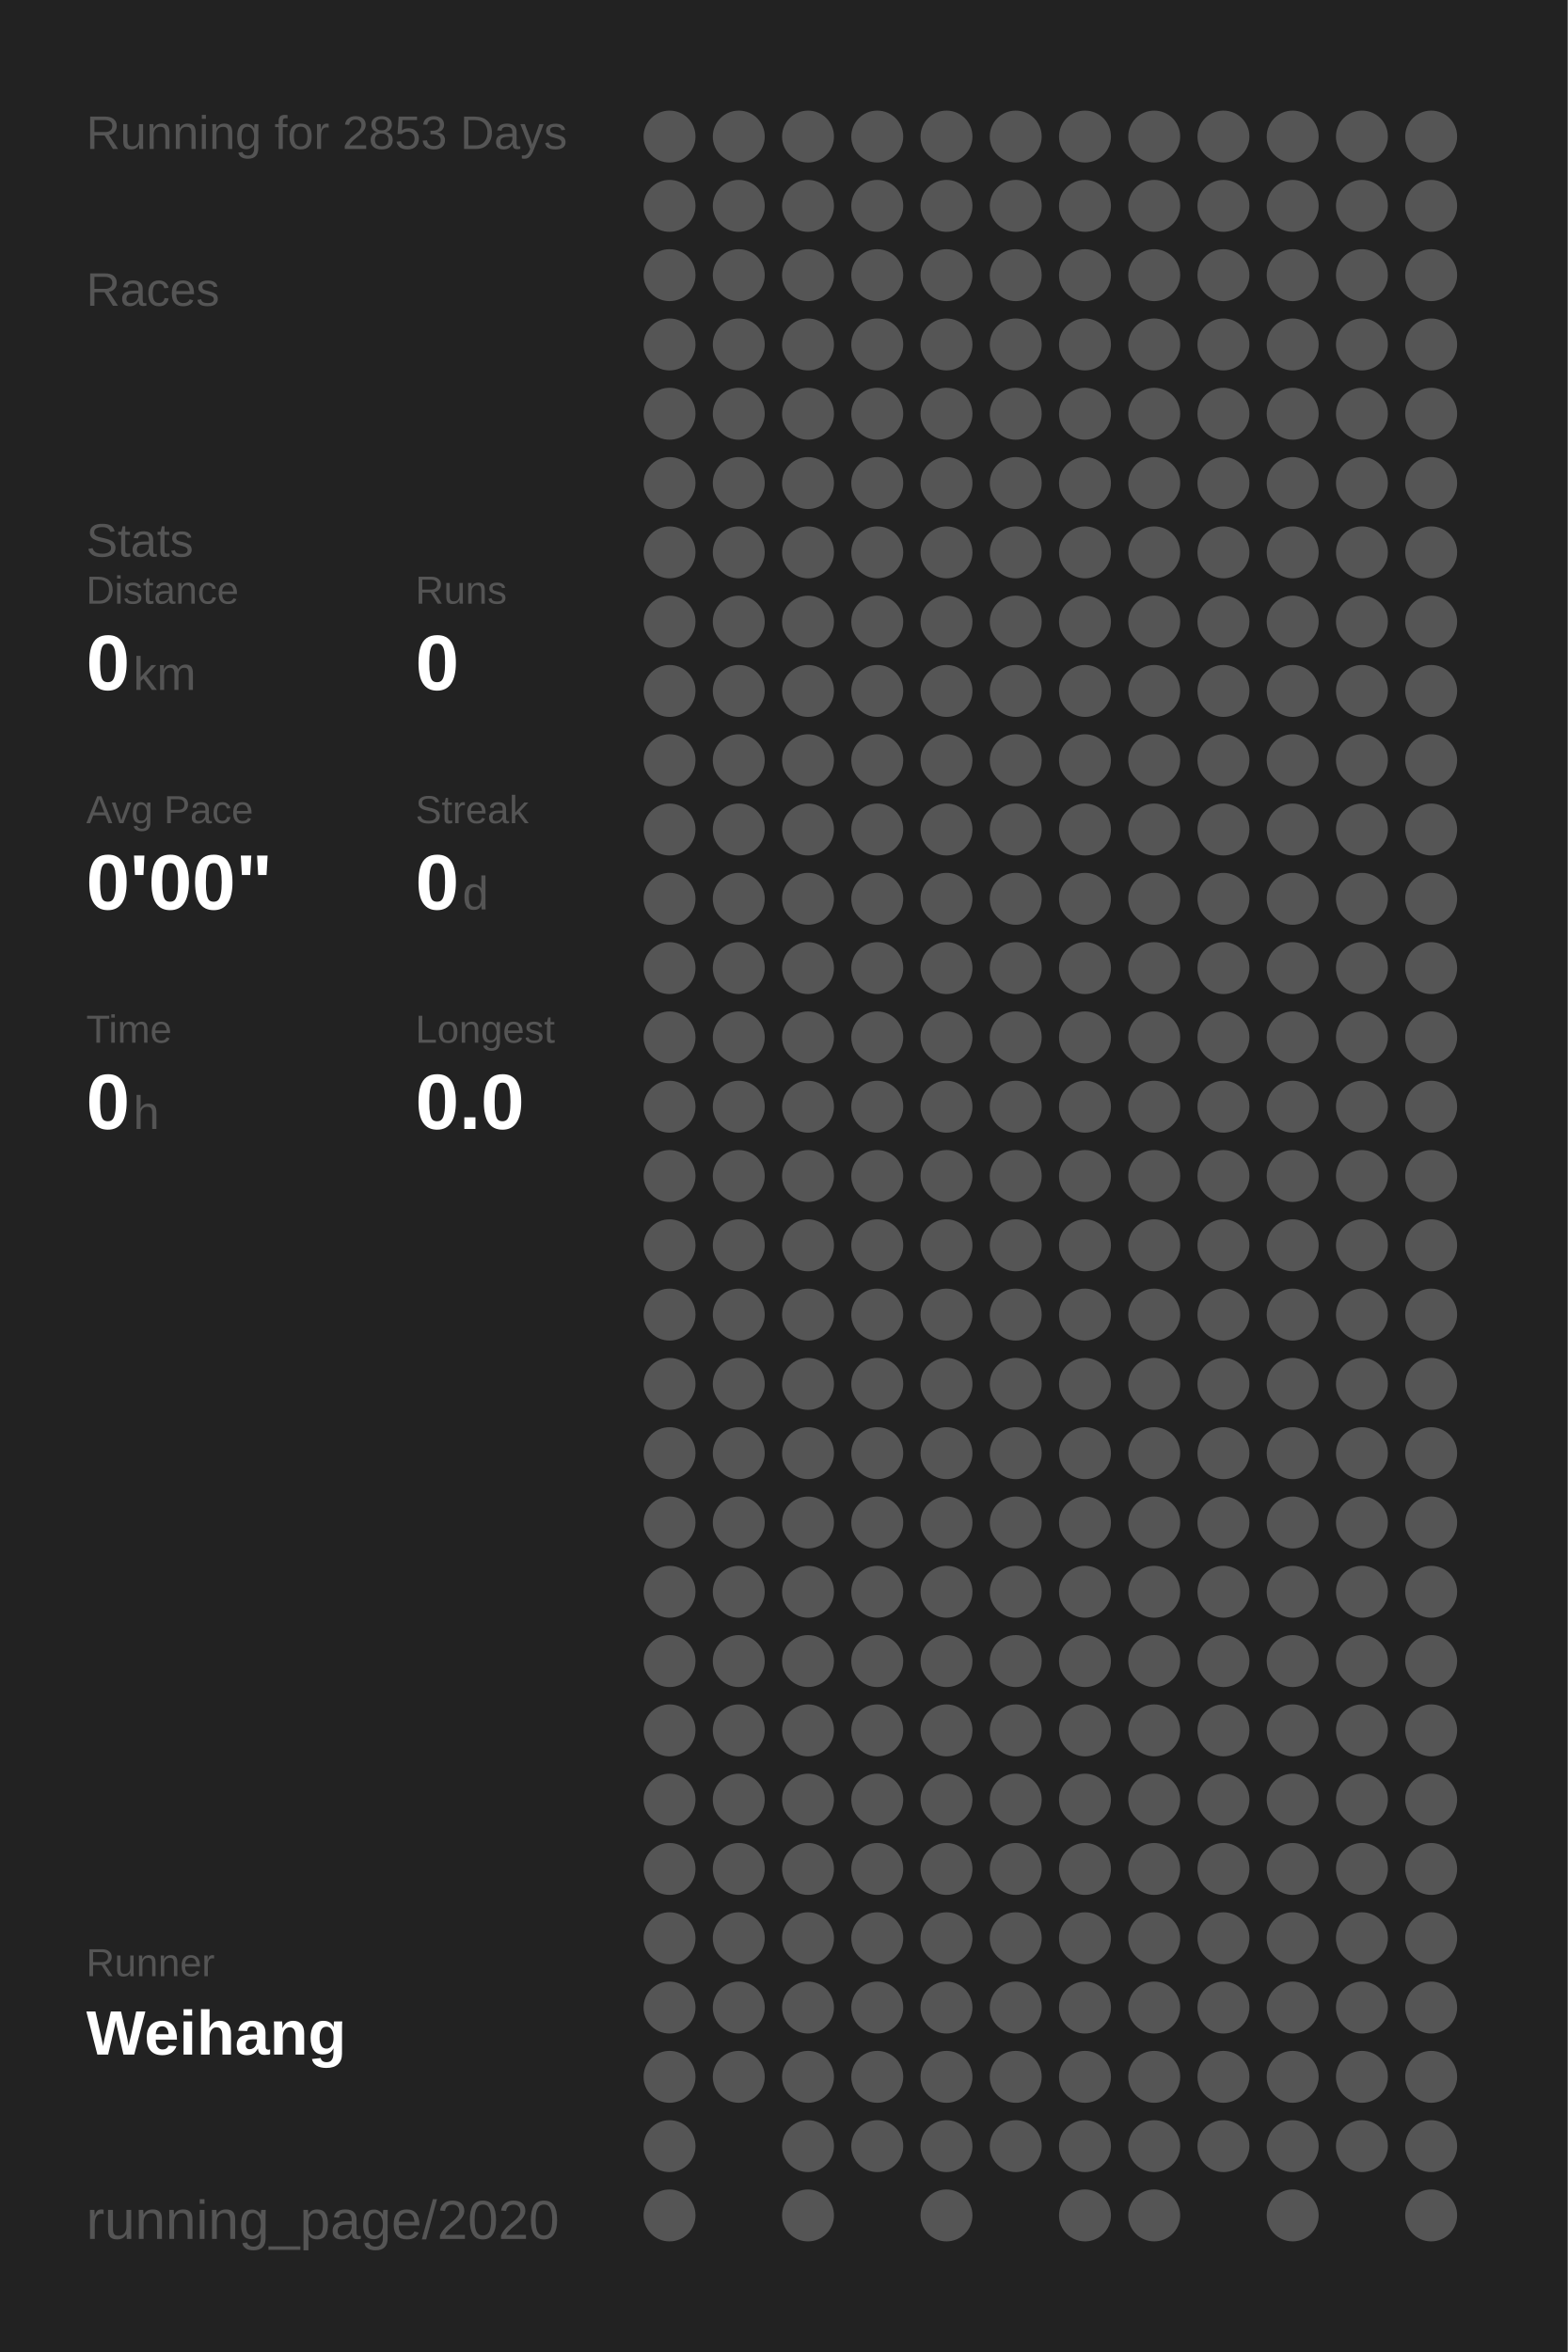
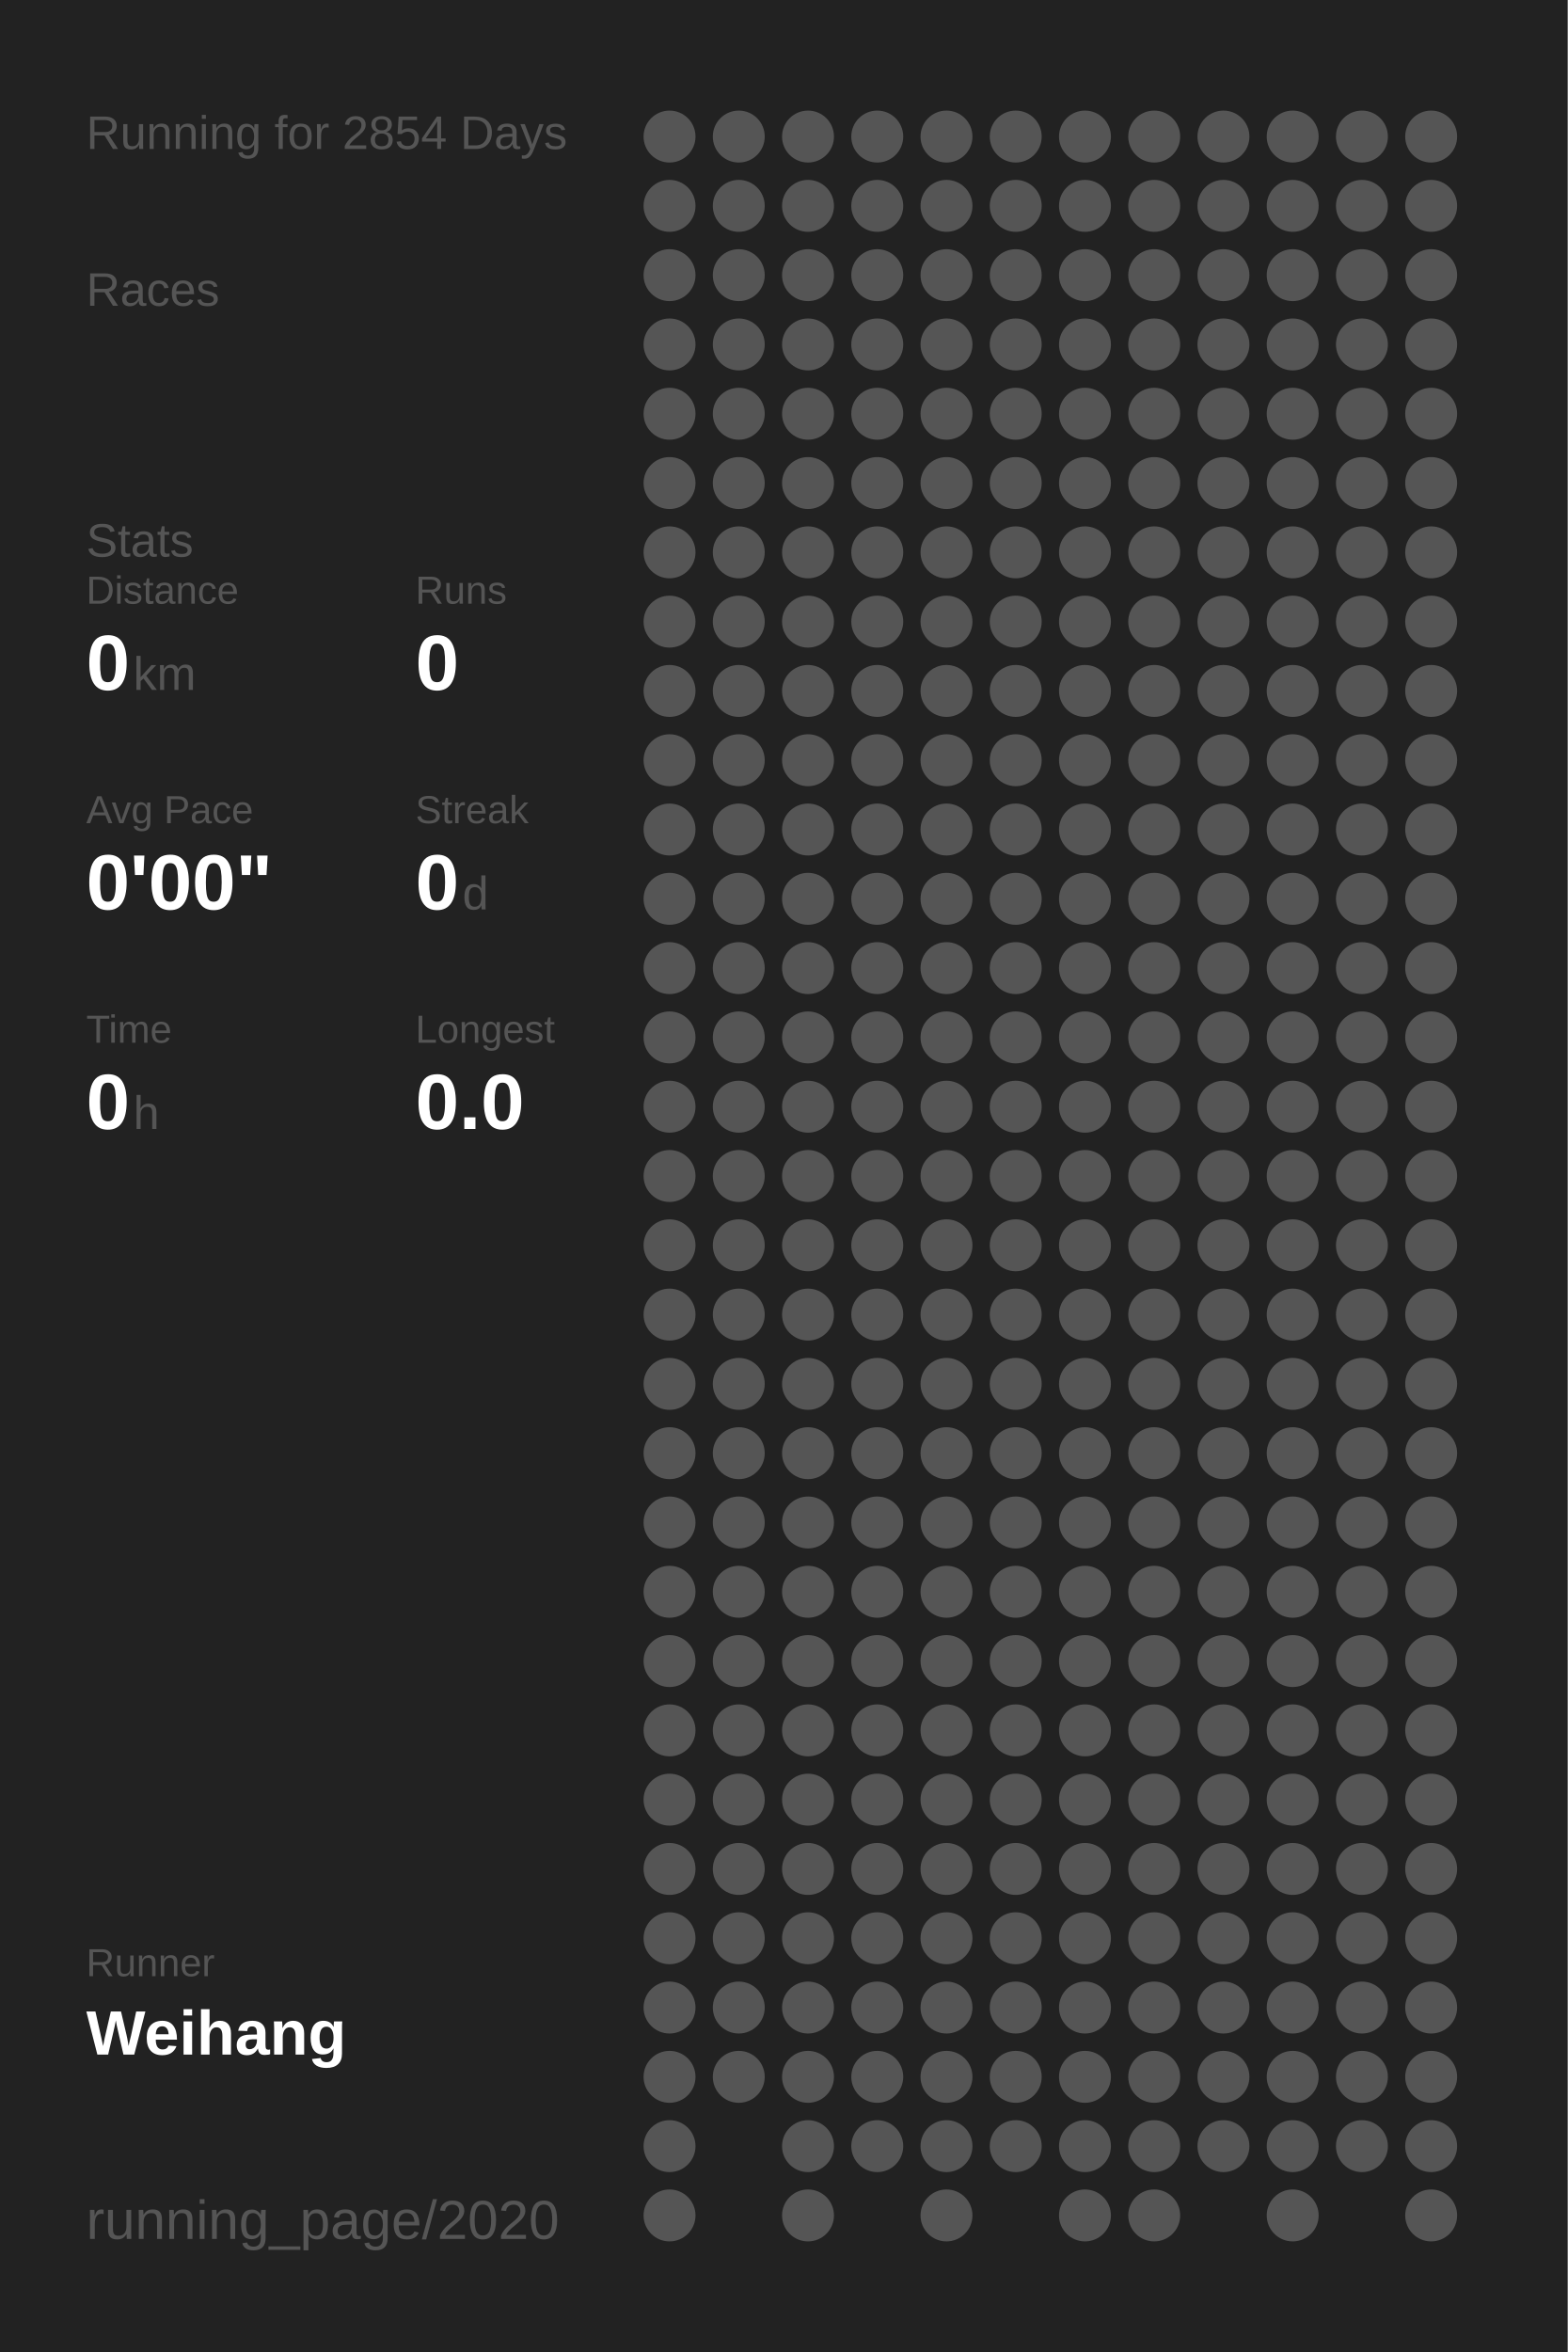
<svg xmlns="http://www.w3.org/2000/svg" baseProfile="full" height="300mm" version="1.1" viewBox="0,0,200,300" width="200mm">
  <defs />
  <rect fill="#222222" height="300" width="200" x="0" y="0" />
-   <text fill="#555555" style="font-size:6px; font-family:Arial;" x="11" y="19">Running for 2853 Days</text>
+   <text fill="#555555" style="font-size:6px; font-family:Arial;" x="11" y="19">Running for 2854 Days</text>
  <text fill="#555555" style="font-size:6px; font-family:Arial;" x="11" y="39">Races</text>
  <text fill="#555555" style="font-size:6px; font-family:Arial;" x="11" y="71">Stats</text>
  <text fill="#555555" style="font-size:5px; font-family:Arial;" x="11" y="77">Distance</text>
  <text fill="#FFFFFF" style="font-size:10px; font-family:Arial; font-weight:bold;" x="11" y="88">0</text>
  <text fill="#555555" style="font-size:6px; font-family:Arial;" x="17" y="88">km</text>
  <text fill="#555555" style="font-size:5px; font-family:Arial;" x="53" y="77">Runs</text>
  <text fill="#FFFFFF" style="font-size:10px; font-family:Arial; font-weight:bold;" x="53" y="88">0</text>
  <text fill="#555555" style="font-size:5px; font-family:Arial;" x="11" y="105">Avg Pace</text>
  <text fill="#FFFFFF" style="font-size:10px; font-family:Arial; font-weight:bold;" x="11" y="116">0'00"</text>
  <text fill="#555555" style="font-size:5px; font-family:Arial;" x="53" y="105">Streak</text>
  <text fill="#FFFFFF" style="font-size:10px; font-family:Arial; font-weight:bold;" x="53" y="116">0</text>
  <text fill="#555555" style="font-size:6px; font-family:Arial;" x="59" y="116">d</text>
  <text fill="#555555" style="font-size:5px; font-family:Arial;" x="11" y="133">Time</text>
  <text fill="#FFFFFF" style="font-size:10px; font-family:Arial; font-weight:bold;" x="11" y="144">0</text>
  <text fill="#555555" style="font-size:6px; font-family:Arial;" x="17" y="144">h</text>
  <text fill="#555555" style="font-size:5px; font-family:Arial;" x="53" y="133">Longest</text>
  <text fill="#FFFFFF" style="font-size:10px; font-family:Arial; font-weight:bold;" x="53" y="144">0.0</text>
  <text fill="#555555" style="font-size:5px; font-family:Arial;" x="11" y="252.065">Runner</text>
  <text fill="#FFFFFF" style="font-size:8px; font-family:Arial; font-weight:bold;" x="11" y="262.065">Weihang</text>
  <text fill="#555555" style="font-size:7px; font-family:Arial;" x="11" y="285.581">running_page/2020</text>
  <circle cx="85.417" cy="17.419" fill="#555555" r="3.312" />
  <circle cx="85.417" cy="26.258" fill="#555555" r="3.312" />
  <circle cx="85.417" cy="35.097" fill="#555555" r="3.312" />
  <circle cx="85.417" cy="43.935" fill="#555555" r="3.312" />
  <circle cx="85.417" cy="52.774" fill="#555555" r="3.312" />
  <circle cx="85.417" cy="61.613" fill="#555555" r="3.312" />
  <circle cx="85.417" cy="70.452" fill="#555555" r="3.312" />
  <circle cx="85.417" cy="79.29" fill="#555555" r="3.312" />
  <circle cx="85.417" cy="88.129" fill="#555555" r="3.312" />
  <circle cx="85.417" cy="96.968" fill="#555555" r="3.312" />
  <circle cx="85.417" cy="105.806" fill="#555555" r="3.312" />
  <circle cx="85.417" cy="114.645" fill="#555555" r="3.312" />
  <circle cx="85.417" cy="123.484" fill="#555555" r="3.312" />
  <circle cx="85.417" cy="132.323" fill="#555555" r="3.312" />
  <circle cx="85.417" cy="141.161" fill="#555555" r="3.312" />
  <circle cx="85.417" cy="150" fill="#555555" r="3.312" />
  <circle cx="85.417" cy="158.839" fill="#555555" r="3.312" />
  <circle cx="85.417" cy="167.677" fill="#555555" r="3.312" />
  <circle cx="85.417" cy="176.516" fill="#555555" r="3.312" />
  <circle cx="85.417" cy="185.355" fill="#555555" r="3.312" />
  <circle cx="85.417" cy="194.194" fill="#555555" r="3.312" />
  <circle cx="85.417" cy="203.032" fill="#555555" r="3.312" />
  <circle cx="85.417" cy="211.871" fill="#555555" r="3.312" />
  <circle cx="85.417" cy="220.71" fill="#555555" r="3.312" />
  <circle cx="85.417" cy="229.548" fill="#555555" r="3.312" />
  <circle cx="85.417" cy="238.387" fill="#555555" r="3.312" />
  <circle cx="85.417" cy="247.226" fill="#555555" r="3.312" />
  <circle cx="85.417" cy="256.065" fill="#555555" r="3.312" />
  <circle cx="85.417" cy="264.903" fill="#555555" r="3.312" />
  <circle cx="85.417" cy="273.742" fill="#555555" r="3.312" />
  <circle cx="85.417" cy="282.581" fill="#555555" r="3.312" />
  <circle cx="94.25" cy="17.419" fill="#555555" r="3.312" />
  <circle cx="94.25" cy="26.258" fill="#555555" r="3.312" />
  <circle cx="94.25" cy="35.097" fill="#555555" r="3.312" />
  <circle cx="94.25" cy="43.935" fill="#555555" r="3.312" />
  <circle cx="94.25" cy="52.774" fill="#555555" r="3.312" />
  <circle cx="94.25" cy="61.613" fill="#555555" r="3.312" />
  <circle cx="94.25" cy="70.452" fill="#555555" r="3.312" />
  <circle cx="94.25" cy="79.29" fill="#555555" r="3.312" />
  <circle cx="94.25" cy="88.129" fill="#555555" r="3.312" />
  <circle cx="94.25" cy="96.968" fill="#555555" r="3.312" />
  <circle cx="94.25" cy="105.806" fill="#555555" r="3.312" />
  <circle cx="94.25" cy="114.645" fill="#555555" r="3.312" />
  <circle cx="94.25" cy="123.484" fill="#555555" r="3.312" />
  <circle cx="94.25" cy="132.323" fill="#555555" r="3.312" />
  <circle cx="94.25" cy="141.161" fill="#555555" r="3.312" />
  <circle cx="94.25" cy="150" fill="#555555" r="3.312" />
  <circle cx="94.25" cy="158.839" fill="#555555" r="3.312" />
  <circle cx="94.25" cy="167.677" fill="#555555" r="3.312" />
  <circle cx="94.25" cy="176.516" fill="#555555" r="3.312" />
  <circle cx="94.25" cy="185.355" fill="#555555" r="3.312" />
  <circle cx="94.25" cy="194.194" fill="#555555" r="3.312" />
  <circle cx="94.25" cy="203.032" fill="#555555" r="3.312" />
  <circle cx="94.25" cy="211.871" fill="#555555" r="3.312" />
  <circle cx="94.25" cy="220.71" fill="#555555" r="3.312" />
  <circle cx="94.25" cy="229.548" fill="#555555" r="3.312" />
  <circle cx="94.25" cy="238.387" fill="#555555" r="3.312" />
  <circle cx="94.25" cy="247.226" fill="#555555" r="3.312" />
  <circle cx="94.25" cy="256.065" fill="#555555" r="3.312" />
  <circle cx="94.25" cy="264.903" fill="#555555" r="3.312" />
  <circle cx="103.083" cy="17.419" fill="#555555" r="3.312" />
  <circle cx="103.083" cy="26.258" fill="#555555" r="3.312" />
  <circle cx="103.083" cy="35.097" fill="#555555" r="3.312" />
  <circle cx="103.083" cy="43.935" fill="#555555" r="3.312" />
  <circle cx="103.083" cy="52.774" fill="#555555" r="3.312" />
  <circle cx="103.083" cy="61.613" fill="#555555" r="3.312" />
  <circle cx="103.083" cy="70.452" fill="#555555" r="3.312" />
  <circle cx="103.083" cy="79.29" fill="#555555" r="3.312" />
  <circle cx="103.083" cy="88.129" fill="#555555" r="3.312" />
  <circle cx="103.083" cy="96.968" fill="#555555" r="3.312" />
  <circle cx="103.083" cy="105.806" fill="#555555" r="3.312" />
  <circle cx="103.083" cy="114.645" fill="#555555" r="3.312" />
  <circle cx="103.083" cy="123.484" fill="#555555" r="3.312" />
  <circle cx="103.083" cy="132.323" fill="#555555" r="3.312" />
  <circle cx="103.083" cy="141.161" fill="#555555" r="3.312" />
  <circle cx="103.083" cy="150" fill="#555555" r="3.312" />
  <circle cx="103.083" cy="158.839" fill="#555555" r="3.312" />
  <circle cx="103.083" cy="167.677" fill="#555555" r="3.312" />
  <circle cx="103.083" cy="176.516" fill="#555555" r="3.312" />
  <circle cx="103.083" cy="185.355" fill="#555555" r="3.312" />
  <circle cx="103.083" cy="194.194" fill="#555555" r="3.312" />
  <circle cx="103.083" cy="203.032" fill="#555555" r="3.312" />
  <circle cx="103.083" cy="211.871" fill="#555555" r="3.312" />
  <circle cx="103.083" cy="220.71" fill="#555555" r="3.312" />
  <circle cx="103.083" cy="229.548" fill="#555555" r="3.312" />
  <circle cx="103.083" cy="238.387" fill="#555555" r="3.312" />
  <circle cx="103.083" cy="247.226" fill="#555555" r="3.312" />
  <circle cx="103.083" cy="256.065" fill="#555555" r="3.312" />
  <circle cx="103.083" cy="264.903" fill="#555555" r="3.312" />
  <circle cx="103.083" cy="273.742" fill="#555555" r="3.312" />
  <circle cx="103.083" cy="282.581" fill="#555555" r="3.312" />
  <circle cx="111.917" cy="17.419" fill="#555555" r="3.312" />
  <circle cx="111.917" cy="26.258" fill="#555555" r="3.312" />
  <circle cx="111.917" cy="35.097" fill="#555555" r="3.312" />
  <circle cx="111.917" cy="43.935" fill="#555555" r="3.312" />
  <circle cx="111.917" cy="52.774" fill="#555555" r="3.312" />
  <circle cx="111.917" cy="61.613" fill="#555555" r="3.312" />
  <circle cx="111.917" cy="70.452" fill="#555555" r="3.312" />
  <circle cx="111.917" cy="79.29" fill="#555555" r="3.312" />
  <circle cx="111.917" cy="88.129" fill="#555555" r="3.312" />
  <circle cx="111.917" cy="96.968" fill="#555555" r="3.312" />
  <circle cx="111.917" cy="105.806" fill="#555555" r="3.312" />
  <circle cx="111.917" cy="114.645" fill="#555555" r="3.312" />
  <circle cx="111.917" cy="123.484" fill="#555555" r="3.312" />
  <circle cx="111.917" cy="132.323" fill="#555555" r="3.312" />
  <circle cx="111.917" cy="141.161" fill="#555555" r="3.312" />
  <circle cx="111.917" cy="150" fill="#555555" r="3.312" />
  <circle cx="111.917" cy="158.839" fill="#555555" r="3.312" />
  <circle cx="111.917" cy="167.677" fill="#555555" r="3.312" />
  <circle cx="111.917" cy="176.516" fill="#555555" r="3.312" />
  <circle cx="111.917" cy="185.355" fill="#555555" r="3.312" />
  <circle cx="111.917" cy="194.194" fill="#555555" r="3.312" />
  <circle cx="111.917" cy="203.032" fill="#555555" r="3.312" />
  <circle cx="111.917" cy="211.871" fill="#555555" r="3.312" />
  <circle cx="111.917" cy="220.71" fill="#555555" r="3.312" />
  <circle cx="111.917" cy="229.548" fill="#555555" r="3.312" />
  <circle cx="111.917" cy="238.387" fill="#555555" r="3.312" />
  <circle cx="111.917" cy="247.226" fill="#555555" r="3.312" />
  <circle cx="111.917" cy="256.065" fill="#555555" r="3.312" />
  <circle cx="111.917" cy="264.903" fill="#555555" r="3.312" />
  <circle cx="111.917" cy="273.742" fill="#555555" r="3.312" />
  <circle cx="120.75" cy="17.419" fill="#555555" r="3.312" />
  <circle cx="120.75" cy="26.258" fill="#555555" r="3.312" />
  <circle cx="120.75" cy="35.097" fill="#555555" r="3.312" />
  <circle cx="120.75" cy="43.935" fill="#555555" r="3.312" />
  <circle cx="120.75" cy="52.774" fill="#555555" r="3.312" />
  <circle cx="120.75" cy="61.613" fill="#555555" r="3.312" />
  <circle cx="120.75" cy="70.452" fill="#555555" r="3.312" />
  <circle cx="120.75" cy="79.29" fill="#555555" r="3.312" />
  <circle cx="120.75" cy="88.129" fill="#555555" r="3.312" />
  <circle cx="120.75" cy="96.968" fill="#555555" r="3.312" />
  <circle cx="120.75" cy="105.806" fill="#555555" r="3.312" />
  <circle cx="120.75" cy="114.645" fill="#555555" r="3.312" />
  <circle cx="120.75" cy="123.484" fill="#555555" r="3.312" />
  <circle cx="120.75" cy="132.323" fill="#555555" r="3.312" />
  <circle cx="120.75" cy="141.161" fill="#555555" r="3.312" />
  <circle cx="120.75" cy="150" fill="#555555" r="3.312" />
  <circle cx="120.75" cy="158.839" fill="#555555" r="3.312" />
  <circle cx="120.75" cy="167.677" fill="#555555" r="3.312" />
  <circle cx="120.75" cy="176.516" fill="#555555" r="3.312" />
  <circle cx="120.75" cy="185.355" fill="#555555" r="3.312" />
  <circle cx="120.75" cy="194.194" fill="#555555" r="3.312" />
  <circle cx="120.75" cy="203.032" fill="#555555" r="3.312" />
  <circle cx="120.75" cy="211.871" fill="#555555" r="3.312" />
  <circle cx="120.75" cy="220.71" fill="#555555" r="3.312" />
  <circle cx="120.75" cy="229.548" fill="#555555" r="3.312" />
  <circle cx="120.75" cy="238.387" fill="#555555" r="3.312" />
  <circle cx="120.75" cy="247.226" fill="#555555" r="3.312" />
  <circle cx="120.75" cy="256.065" fill="#555555" r="3.312" />
  <circle cx="120.75" cy="264.903" fill="#555555" r="3.312" />
  <circle cx="120.75" cy="273.742" fill="#555555" r="3.312" />
  <circle cx="120.75" cy="282.581" fill="#555555" r="3.312" />
  <circle cx="129.583" cy="17.419" fill="#555555" r="3.312" />
  <circle cx="129.583" cy="26.258" fill="#555555" r="3.312" />
  <circle cx="129.583" cy="35.097" fill="#555555" r="3.312" />
  <circle cx="129.583" cy="43.935" fill="#555555" r="3.312" />
  <circle cx="129.583" cy="52.774" fill="#555555" r="3.312" />
  <circle cx="129.583" cy="61.613" fill="#555555" r="3.312" />
  <circle cx="129.583" cy="70.452" fill="#555555" r="3.312" />
  <circle cx="129.583" cy="79.29" fill="#555555" r="3.312" />
  <circle cx="129.583" cy="88.129" fill="#555555" r="3.312" />
  <circle cx="129.583" cy="96.968" fill="#555555" r="3.312" />
  <circle cx="129.583" cy="105.806" fill="#555555" r="3.312" />
  <circle cx="129.583" cy="114.645" fill="#555555" r="3.312" />
  <circle cx="129.583" cy="123.484" fill="#555555" r="3.312" />
  <circle cx="129.583" cy="132.323" fill="#555555" r="3.312" />
  <circle cx="129.583" cy="141.161" fill="#555555" r="3.312" />
  <circle cx="129.583" cy="150" fill="#555555" r="3.312" />
  <circle cx="129.583" cy="158.839" fill="#555555" r="3.312" />
  <circle cx="129.583" cy="167.677" fill="#555555" r="3.312" />
  <circle cx="129.583" cy="176.516" fill="#555555" r="3.312" />
  <circle cx="129.583" cy="185.355" fill="#555555" r="3.312" />
  <circle cx="129.583" cy="194.194" fill="#555555" r="3.312" />
  <circle cx="129.583" cy="203.032" fill="#555555" r="3.312" />
  <circle cx="129.583" cy="211.871" fill="#555555" r="3.312" />
  <circle cx="129.583" cy="220.71" fill="#555555" r="3.312" />
  <circle cx="129.583" cy="229.548" fill="#555555" r="3.312" />
  <circle cx="129.583" cy="238.387" fill="#555555" r="3.312" />
  <circle cx="129.583" cy="247.226" fill="#555555" r="3.312" />
  <circle cx="129.583" cy="256.065" fill="#555555" r="3.312" />
  <circle cx="129.583" cy="264.903" fill="#555555" r="3.312" />
  <circle cx="129.583" cy="273.742" fill="#555555" r="3.312" />
  <circle cx="138.417" cy="17.419" fill="#555555" r="3.312" />
  <circle cx="138.417" cy="26.258" fill="#555555" r="3.312" />
  <circle cx="138.417" cy="35.097" fill="#555555" r="3.312" />
  <circle cx="138.417" cy="43.935" fill="#555555" r="3.312" />
  <circle cx="138.417" cy="52.774" fill="#555555" r="3.312" />
  <circle cx="138.417" cy="61.613" fill="#555555" r="3.312" />
  <circle cx="138.417" cy="70.452" fill="#555555" r="3.312" />
  <circle cx="138.417" cy="79.29" fill="#555555" r="3.312" />
  <circle cx="138.417" cy="88.129" fill="#555555" r="3.312" />
  <circle cx="138.417" cy="96.968" fill="#555555" r="3.312" />
  <circle cx="138.417" cy="105.806" fill="#555555" r="3.312" />
  <circle cx="138.417" cy="114.645" fill="#555555" r="3.312" />
  <circle cx="138.417" cy="123.484" fill="#555555" r="3.312" />
  <circle cx="138.417" cy="132.323" fill="#555555" r="3.312" />
  <circle cx="138.417" cy="141.161" fill="#555555" r="3.312" />
  <circle cx="138.417" cy="150" fill="#555555" r="3.312" />
  <circle cx="138.417" cy="158.839" fill="#555555" r="3.312" />
  <circle cx="138.417" cy="167.677" fill="#555555" r="3.312" />
  <circle cx="138.417" cy="176.516" fill="#555555" r="3.312" />
  <circle cx="138.417" cy="185.355" fill="#555555" r="3.312" />
  <circle cx="138.417" cy="194.194" fill="#555555" r="3.312" />
  <circle cx="138.417" cy="203.032" fill="#555555" r="3.312" />
  <circle cx="138.417" cy="211.871" fill="#555555" r="3.312" />
  <circle cx="138.417" cy="220.71" fill="#555555" r="3.312" />
  <circle cx="138.417" cy="229.548" fill="#555555" r="3.312" />
  <circle cx="138.417" cy="238.387" fill="#555555" r="3.312" />
  <circle cx="138.417" cy="247.226" fill="#555555" r="3.312" />
  <circle cx="138.417" cy="256.065" fill="#555555" r="3.312" />
  <circle cx="138.417" cy="264.903" fill="#555555" r="3.312" />
  <circle cx="138.417" cy="273.742" fill="#555555" r="3.312" />
  <circle cx="138.417" cy="282.581" fill="#555555" r="3.312" />
  <circle cx="147.25" cy="17.419" fill="#555555" r="3.312" />
  <circle cx="147.25" cy="26.258" fill="#555555" r="3.312" />
  <circle cx="147.25" cy="35.097" fill="#555555" r="3.312" />
  <circle cx="147.25" cy="43.935" fill="#555555" r="3.312" />
  <circle cx="147.25" cy="52.774" fill="#555555" r="3.312" />
  <circle cx="147.25" cy="61.613" fill="#555555" r="3.312" />
  <circle cx="147.25" cy="70.452" fill="#555555" r="3.312" />
  <circle cx="147.25" cy="79.29" fill="#555555" r="3.312" />
  <circle cx="147.25" cy="88.129" fill="#555555" r="3.312" />
  <circle cx="147.25" cy="96.968" fill="#555555" r="3.312" />
  <circle cx="147.25" cy="105.806" fill="#555555" r="3.312" />
  <circle cx="147.25" cy="114.645" fill="#555555" r="3.312" />
  <circle cx="147.25" cy="123.484" fill="#555555" r="3.312" />
  <circle cx="147.25" cy="132.323" fill="#555555" r="3.312" />
  <circle cx="147.25" cy="141.161" fill="#555555" r="3.312" />
  <circle cx="147.25" cy="150" fill="#555555" r="3.312" />
  <circle cx="147.25" cy="158.839" fill="#555555" r="3.312" />
  <circle cx="147.25" cy="167.677" fill="#555555" r="3.312" />
  <circle cx="147.25" cy="176.516" fill="#555555" r="3.312" />
  <circle cx="147.25" cy="185.355" fill="#555555" r="3.312" />
  <circle cx="147.25" cy="194.194" fill="#555555" r="3.312" />
  <circle cx="147.25" cy="203.032" fill="#555555" r="3.312" />
  <circle cx="147.25" cy="211.871" fill="#555555" r="3.312" />
  <circle cx="147.25" cy="220.71" fill="#555555" r="3.312" />
  <circle cx="147.25" cy="229.548" fill="#555555" r="3.312" />
  <circle cx="147.25" cy="238.387" fill="#555555" r="3.312" />
  <circle cx="147.25" cy="247.226" fill="#555555" r="3.312" />
  <circle cx="147.25" cy="256.065" fill="#555555" r="3.312" />
  <circle cx="147.25" cy="264.903" fill="#555555" r="3.312" />
  <circle cx="147.25" cy="273.742" fill="#555555" r="3.312" />
  <circle cx="147.25" cy="282.581" fill="#555555" r="3.312" />
  <circle cx="156.083" cy="17.419" fill="#555555" r="3.312" />
  <circle cx="156.083" cy="26.258" fill="#555555" r="3.312" />
  <circle cx="156.083" cy="35.097" fill="#555555" r="3.312" />
  <circle cx="156.083" cy="43.935" fill="#555555" r="3.312" />
  <circle cx="156.083" cy="52.774" fill="#555555" r="3.312" />
  <circle cx="156.083" cy="61.613" fill="#555555" r="3.312" />
  <circle cx="156.083" cy="70.452" fill="#555555" r="3.312" />
  <circle cx="156.083" cy="79.29" fill="#555555" r="3.312" />
  <circle cx="156.083" cy="88.129" fill="#555555" r="3.312" />
  <circle cx="156.083" cy="96.968" fill="#555555" r="3.312" />
  <circle cx="156.083" cy="105.806" fill="#555555" r="3.312" />
  <circle cx="156.083" cy="114.645" fill="#555555" r="3.312" />
  <circle cx="156.083" cy="123.484" fill="#555555" r="3.312" />
  <circle cx="156.083" cy="132.323" fill="#555555" r="3.312" />
  <circle cx="156.083" cy="141.161" fill="#555555" r="3.312" />
  <circle cx="156.083" cy="150" fill="#555555" r="3.312" />
  <circle cx="156.083" cy="158.839" fill="#555555" r="3.312" />
  <circle cx="156.083" cy="167.677" fill="#555555" r="3.312" />
  <circle cx="156.083" cy="176.516" fill="#555555" r="3.312" />
  <circle cx="156.083" cy="185.355" fill="#555555" r="3.312" />
  <circle cx="156.083" cy="194.194" fill="#555555" r="3.312" />
  <circle cx="156.083" cy="203.032" fill="#555555" r="3.312" />
  <circle cx="156.083" cy="211.871" fill="#555555" r="3.312" />
  <circle cx="156.083" cy="220.71" fill="#555555" r="3.312" />
  <circle cx="156.083" cy="229.548" fill="#555555" r="3.312" />
  <circle cx="156.083" cy="238.387" fill="#555555" r="3.312" />
  <circle cx="156.083" cy="247.226" fill="#555555" r="3.312" />
  <circle cx="156.083" cy="256.065" fill="#555555" r="3.312" />
  <circle cx="156.083" cy="264.903" fill="#555555" r="3.312" />
  <circle cx="156.083" cy="273.742" fill="#555555" r="3.312" />
  <circle cx="164.917" cy="17.419" fill="#555555" r="3.312" />
  <circle cx="164.917" cy="26.258" fill="#555555" r="3.312" />
  <circle cx="164.917" cy="35.097" fill="#555555" r="3.312" />
  <circle cx="164.917" cy="43.935" fill="#555555" r="3.312" />
  <circle cx="164.917" cy="52.774" fill="#555555" r="3.312" />
  <circle cx="164.917" cy="61.613" fill="#555555" r="3.312" />
  <circle cx="164.917" cy="70.452" fill="#555555" r="3.312" />
  <circle cx="164.917" cy="79.29" fill="#555555" r="3.312" />
  <circle cx="164.917" cy="88.129" fill="#555555" r="3.312" />
  <circle cx="164.917" cy="96.968" fill="#555555" r="3.312" />
  <circle cx="164.917" cy="105.806" fill="#555555" r="3.312" />
  <circle cx="164.917" cy="114.645" fill="#555555" r="3.312" />
  <circle cx="164.917" cy="123.484" fill="#555555" r="3.312" />
  <circle cx="164.917" cy="132.323" fill="#555555" r="3.312" />
  <circle cx="164.917" cy="141.161" fill="#555555" r="3.312" />
  <circle cx="164.917" cy="150" fill="#555555" r="3.312" />
  <circle cx="164.917" cy="158.839" fill="#555555" r="3.312" />
  <circle cx="164.917" cy="167.677" fill="#555555" r="3.312" />
  <circle cx="164.917" cy="176.516" fill="#555555" r="3.312" />
  <circle cx="164.917" cy="185.355" fill="#555555" r="3.312" />
  <circle cx="164.917" cy="194.194" fill="#555555" r="3.312" />
  <circle cx="164.917" cy="203.032" fill="#555555" r="3.312" />
  <circle cx="164.917" cy="211.871" fill="#555555" r="3.312" />
  <circle cx="164.917" cy="220.71" fill="#555555" r="3.312" />
  <circle cx="164.917" cy="229.548" fill="#555555" r="3.312" />
  <circle cx="164.917" cy="238.387" fill="#555555" r="3.312" />
  <circle cx="164.917" cy="247.226" fill="#555555" r="3.312" />
  <circle cx="164.917" cy="256.065" fill="#555555" r="3.312" />
  <circle cx="164.917" cy="264.903" fill="#555555" r="3.312" />
  <circle cx="164.917" cy="273.742" fill="#555555" r="3.312" />
  <circle cx="164.917" cy="282.581" fill="#555555" r="3.312" />
  <circle cx="173.75" cy="17.419" fill="#555555" r="3.312" />
  <circle cx="173.75" cy="26.258" fill="#555555" r="3.312" />
  <circle cx="173.75" cy="35.097" fill="#555555" r="3.312" />
  <circle cx="173.75" cy="43.935" fill="#555555" r="3.312" />
  <circle cx="173.75" cy="52.774" fill="#555555" r="3.312" />
  <circle cx="173.75" cy="61.613" fill="#555555" r="3.312" />
  <circle cx="173.75" cy="70.452" fill="#555555" r="3.312" />
  <circle cx="173.75" cy="79.29" fill="#555555" r="3.312" />
  <circle cx="173.75" cy="88.129" fill="#555555" r="3.312" />
  <circle cx="173.75" cy="96.968" fill="#555555" r="3.312" />
  <circle cx="173.75" cy="105.806" fill="#555555" r="3.312" />
  <circle cx="173.75" cy="114.645" fill="#555555" r="3.312" />
  <circle cx="173.75" cy="123.484" fill="#555555" r="3.312" />
  <circle cx="173.75" cy="132.323" fill="#555555" r="3.312" />
  <circle cx="173.75" cy="141.161" fill="#555555" r="3.312" />
  <circle cx="173.75" cy="150" fill="#555555" r="3.312" />
  <circle cx="173.75" cy="158.839" fill="#555555" r="3.312" />
  <circle cx="173.75" cy="167.677" fill="#555555" r="3.312" />
  <circle cx="173.75" cy="176.516" fill="#555555" r="3.312" />
  <circle cx="173.75" cy="185.355" fill="#555555" r="3.312" />
  <circle cx="173.75" cy="194.194" fill="#555555" r="3.312" />
  <circle cx="173.75" cy="203.032" fill="#555555" r="3.312" />
  <circle cx="173.75" cy="211.871" fill="#555555" r="3.312" />
  <circle cx="173.75" cy="220.71" fill="#555555" r="3.312" />
  <circle cx="173.75" cy="229.548" fill="#555555" r="3.312" />
  <circle cx="173.75" cy="238.387" fill="#555555" r="3.312" />
  <circle cx="173.75" cy="247.226" fill="#555555" r="3.312" />
  <circle cx="173.75" cy="256.065" fill="#555555" r="3.312" />
  <circle cx="173.75" cy="264.903" fill="#555555" r="3.312" />
  <circle cx="173.75" cy="273.742" fill="#555555" r="3.312" />
  <circle cx="182.583" cy="17.419" fill="#555555" r="3.312" />
  <circle cx="182.583" cy="26.258" fill="#555555" r="3.312" />
  <circle cx="182.583" cy="35.097" fill="#555555" r="3.312" />
  <circle cx="182.583" cy="43.935" fill="#555555" r="3.312" />
  <circle cx="182.583" cy="52.774" fill="#555555" r="3.312" />
  <circle cx="182.583" cy="61.613" fill="#555555" r="3.312" />
  <circle cx="182.583" cy="70.452" fill="#555555" r="3.312" />
  <circle cx="182.583" cy="79.29" fill="#555555" r="3.312" />
  <circle cx="182.583" cy="88.129" fill="#555555" r="3.312" />
  <circle cx="182.583" cy="96.968" fill="#555555" r="3.312" />
  <circle cx="182.583" cy="105.806" fill="#555555" r="3.312" />
  <circle cx="182.583" cy="114.645" fill="#555555" r="3.312" />
  <circle cx="182.583" cy="123.484" fill="#555555" r="3.312" />
  <circle cx="182.583" cy="132.323" fill="#555555" r="3.312" />
  <circle cx="182.583" cy="141.161" fill="#555555" r="3.312" />
  <circle cx="182.583" cy="150" fill="#555555" r="3.312" />
  <circle cx="182.583" cy="158.839" fill="#555555" r="3.312" />
  <circle cx="182.583" cy="167.677" fill="#555555" r="3.312" />
  <circle cx="182.583" cy="176.516" fill="#555555" r="3.312" />
  <circle cx="182.583" cy="185.355" fill="#555555" r="3.312" />
  <circle cx="182.583" cy="194.194" fill="#555555" r="3.312" />
  <circle cx="182.583" cy="203.032" fill="#555555" r="3.312" />
  <circle cx="182.583" cy="211.871" fill="#555555" r="3.312" />
  <circle cx="182.583" cy="220.71" fill="#555555" r="3.312" />
  <circle cx="182.583" cy="229.548" fill="#555555" r="3.312" />
  <circle cx="182.583" cy="238.387" fill="#555555" r="3.312" />
  <circle cx="182.583" cy="247.226" fill="#555555" r="3.312" />
  <circle cx="182.583" cy="256.065" fill="#555555" r="3.312" />
  <circle cx="182.583" cy="264.903" fill="#555555" r="3.312" />
  <circle cx="182.583" cy="273.742" fill="#555555" r="3.312" />
  <circle cx="182.583" cy="282.581" fill="#555555" r="3.312" />
</svg>
